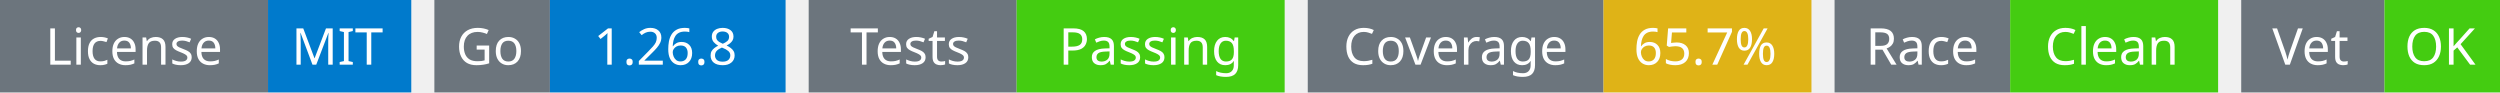
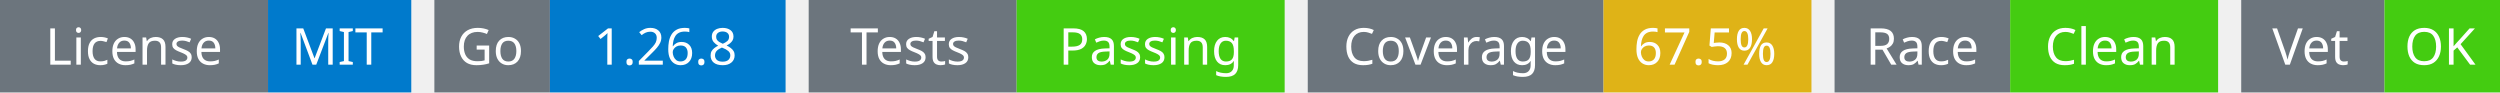
<svg xmlns="http://www.w3.org/2000/svg" width="541" height="20" viewBox="0 0 541 20">
  <g transform="translate(0, 0)">
    <rect x="0" y="0" width="58" height="20" fill="#6c757d" />
    <rect x="58" y="0" width="31" height="20" fill="#007acc" />
    <text x="29" y="14" text-anchor="middle" font-family="sans-serif" font-size="11" fill="white">License</text>
    <text x="73" y="14" text-anchor="middle" font-family="sans-serif" font-size="11" fill="white">MIT</text>
  </g>
  <g transform="translate(94, 0)">
    <rect x="0" y="0" width="25" height="20" fill="#6c757d" />
    <rect x="25" y="0" width="51" height="20" fill="#007acc" />
    <text x="12" y="14" text-anchor="middle" font-family="sans-serif" font-size="11" fill="white">Go</text>
    <text x="50" y="14" text-anchor="middle" font-family="sans-serif" font-size="11" fill="white">1.26.8</text>
  </g>
  <g transform="translate(175, 0)">
    <rect x="0" y="0" width="45" height="20" fill="#6c757d" />
    <rect x="45" y="0" width="58" height="20" fill="#4c1" />
    <text x="22" y="14" text-anchor="middle" font-family="sans-serif" font-size="11" fill="white">Tests</text>
    <text x="74" y="14" text-anchor="middle" font-family="sans-serif" font-size="11" fill="white">Passing</text>
  </g>
  <g transform="translate(283, 0)">
    <rect x="0" y="0" width="64" height="20" fill="#6c757d" />
    <rect x="64" y="0" width="45" height="20" fill="#dfb317" />
    <text x="32" y="14" text-anchor="middle" font-family="sans-serif" font-size="11" fill="white">Coverage</text>
-     <text x="86" y="14" text-anchor="middle" font-family="sans-serif" font-size="11" fill="white">65.7%</text>
+     <text x="86" y="14" text-anchor="middle" font-family="sans-serif" font-size="11" fill="white">67.5%</text>
  </g>
  <g transform="translate(397, 0)">
    <rect x="0" y="0" width="38" height="20" fill="#6c757d" />
    <rect x="38" y="0" width="45" height="20" fill="#4c1" />
    <text x="19" y="14" text-anchor="middle" font-family="sans-serif" font-size="11" fill="white">Race</text>
    <text x="60" y="14" text-anchor="middle" font-family="sans-serif" font-size="11" fill="white">Clean</text>
  </g>
  <g transform="translate(485, 0)">
    <rect x="0" y="0" width="31" height="20" fill="#6c757d" />
    <rect x="31" y="0" width="25" height="20" fill="#4c1" />
    <text x="15" y="14" text-anchor="middle" font-family="sans-serif" font-size="11" fill="white">Vet</text>
    <text x="43" y="14" text-anchor="middle" font-family="sans-serif" font-size="11" fill="white">OK</text>
  </g>
</svg>
